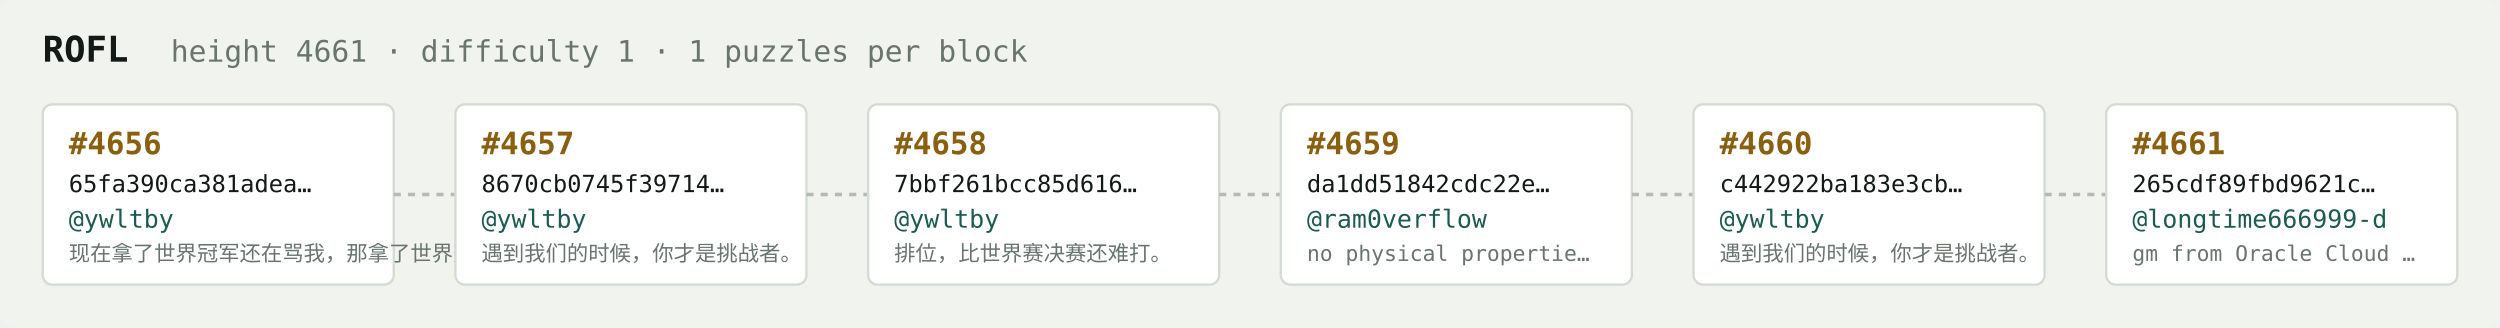
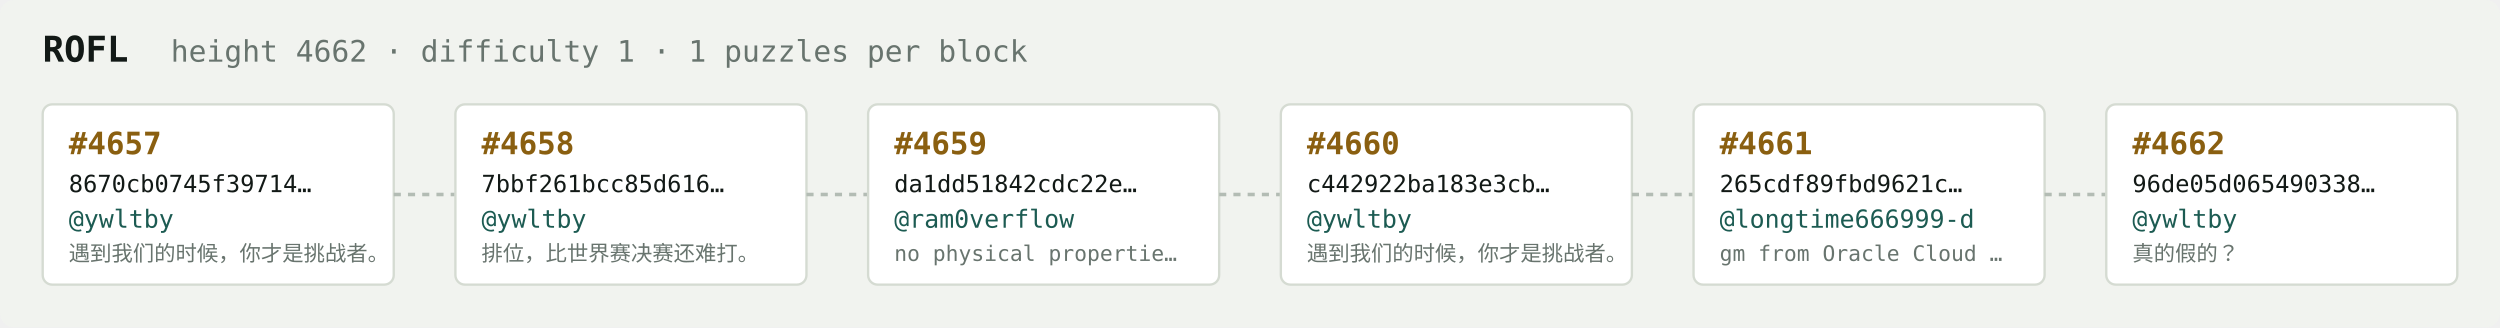
<svg xmlns="http://www.w3.org/2000/svg" width="1054" height="138" viewBox="0 0 1054 138" font-family="ui-monospace,SFMono-Regular,Menlo,monospace">
  <rect fill="#f1f3ef" width="1054" height="138" rx="6" />
  <text x="18" y="26" fill="#121916" font-size="15" font-weight="700">ROFL</text>
-   <text x="72" y="26" fill="#68746e" font-size="12.5">height 4661 · difficulty 1 · 1 puzzles per block</text>
+   <text x="72" y="26" fill="#68746e" font-size="12.5">height 4662 · difficulty 1 · 1 puzzles per block</text>
  <rect x="18" y="44" width="148" height="76" rx="4" fill="#ffffff" stroke="#d5dbd2" stroke-width="1" />
-   <text x="29" y="65" fill="#8a5f10" font-size="13" font-weight="700">#4656</text>
-   <text x="29" y="81" fill="#121916" font-size="10">65fa390ca381adea…</text>
+   <text x="29" y="65" fill="#8a5f10" font-size="13" font-weight="700">#4657</text>
+   <text x="29" y="81" fill="#121916" font-size="10">8670cb0745f39714…</text>
  <text x="29" y="96" fill="#1c5b52" font-size="10.5">@ywltby</text>
-   <text x="29" y="110" fill="#68746e" font-size="9">现在拿了世界冠军还在骂我，那拿了世界冠军有…</text>
+   <text x="29" y="110" fill="#68746e" font-size="9">遇到我们的时候，你才是挑战者。</text>
  <line x1="166" y1="82.0" x2="192" y2="82.0" stroke="#b3bcb4" stroke-width="1.5" stroke-dasharray="3 3" />
  <rect x="192" y="44" width="148" height="76" rx="4" fill="#ffffff" stroke="#d5dbd2" stroke-width="1" />
-   <text x="203" y="65" fill="#8a5f10" font-size="13" font-weight="700">#4657</text>
-   <text x="203" y="81" fill="#121916" font-size="10">8670cb0745f39714…</text>
+   <text x="203" y="65" fill="#8a5f10" font-size="13" font-weight="700">#4658</text>
+   <text x="203" y="81" fill="#121916" font-size="10">7bbf261bcc85d616…</text>
  <text x="203" y="96" fill="#1c5b52" font-size="10.5">@ywltby</text>
-   <text x="203" y="110" fill="#68746e" font-size="9">遇到我们的时候，你才是挑战者。</text>
+   <text x="203" y="110" fill="#68746e" font-size="9">排位，比世界赛决赛还难打。</text>
  <line x1="340" y1="82.0" x2="366" y2="82.0" stroke="#b3bcb4" stroke-width="1.5" stroke-dasharray="3 3" />
  <rect x="366" y="44" width="148" height="76" rx="4" fill="#ffffff" stroke="#d5dbd2" stroke-width="1" />
-   <text x="377" y="65" fill="#8a5f10" font-size="13" font-weight="700">#4658</text>
-   <text x="377" y="81" fill="#121916" font-size="10">7bbf261bcc85d616…</text>
-   <text x="377" y="96" fill="#1c5b52" font-size="10.5">@ywltby</text>
-   <text x="377" y="110" fill="#68746e" font-size="9">排位，比世界赛决赛还难打。</text>
+   <text x="377" y="65" fill="#8a5f10" font-size="13" font-weight="700">#4659</text>
+   <text x="377" y="81" fill="#121916" font-size="10">da1dd51842cdc22e…</text>
+   <text x="377" y="96" fill="#1c5b52" font-size="10.5">@ram0verflow</text>
+   <text x="377" y="110" fill="#68746e" font-size="9">no physical propertie…</text>
  <line x1="514" y1="82.0" x2="540" y2="82.0" stroke="#b3bcb4" stroke-width="1.5" stroke-dasharray="3 3" />
  <rect x="540" y="44" width="148" height="76" rx="4" fill="#ffffff" stroke="#d5dbd2" stroke-width="1" />
-   <text x="551" y="65" fill="#8a5f10" font-size="13" font-weight="700">#4659</text>
-   <text x="551" y="81" fill="#121916" font-size="10">da1dd51842cdc22e…</text>
-   <text x="551" y="96" fill="#1c5b52" font-size="10.5">@ram0verflow</text>
-   <text x="551" y="110" fill="#68746e" font-size="9">no physical propertie…</text>
+   <text x="551" y="65" fill="#8a5f10" font-size="13" font-weight="700">#4660</text>
+   <text x="551" y="81" fill="#121916" font-size="10">c442922ba183e3cb…</text>
+   <text x="551" y="96" fill="#1c5b52" font-size="10.5">@ywltby</text>
+   <text x="551" y="110" fill="#68746e" font-size="9">遇到我们的时候，你才是挑战者。</text>
  <line x1="688" y1="82.0" x2="714" y2="82.0" stroke="#b3bcb4" stroke-width="1.5" stroke-dasharray="3 3" />
  <rect x="714" y="44" width="148" height="76" rx="4" fill="#ffffff" stroke="#d5dbd2" stroke-width="1" />
-   <text x="725" y="65" fill="#8a5f10" font-size="13" font-weight="700">#4660</text>
-   <text x="725" y="81" fill="#121916" font-size="10">c442922ba183e3cb…</text>
-   <text x="725" y="96" fill="#1c5b52" font-size="10.5">@ywltby</text>
-   <text x="725" y="110" fill="#68746e" font-size="9">遇到我们的时候，你才是挑战者。</text>
+   <text x="725" y="65" fill="#8a5f10" font-size="13" font-weight="700">#4661</text>
+   <text x="725" y="81" fill="#121916" font-size="10">265cdf89fbd9621c…</text>
+   <text x="725" y="96" fill="#1c5b52" font-size="10.5">@longtime666999-d</text>
+   <text x="725" y="110" fill="#68746e" font-size="9">gm from Oracle Cloud …</text>
  <line x1="862" y1="82.0" x2="888" y2="82.0" stroke="#b3bcb4" stroke-width="1.5" stroke-dasharray="3 3" />
  <rect x="888" y="44" width="148" height="76" rx="4" fill="#ffffff" stroke="#d5dbd2" stroke-width="1" />
-   <text x="899" y="65" fill="#8a5f10" font-size="13" font-weight="700">#4661</text>
-   <text x="899" y="81" fill="#121916" font-size="10">265cdf89fbd9621c…</text>
-   <text x="899" y="96" fill="#1c5b52" font-size="10.5">@longtime666999-d</text>
-   <text x="899" y="110" fill="#68746e" font-size="9">gm from Oracle Cloud …</text>
+   <text x="899" y="65" fill="#8a5f10" font-size="13" font-weight="700">#4662</text>
+   <text x="899" y="81" fill="#121916" font-size="10">96de05d065490338…</text>
+   <text x="899" y="96" fill="#1c5b52" font-size="10.5">@ywltby</text>
+   <text x="899" y="110" fill="#68746e" font-size="9">真的假的？</text>
</svg>
